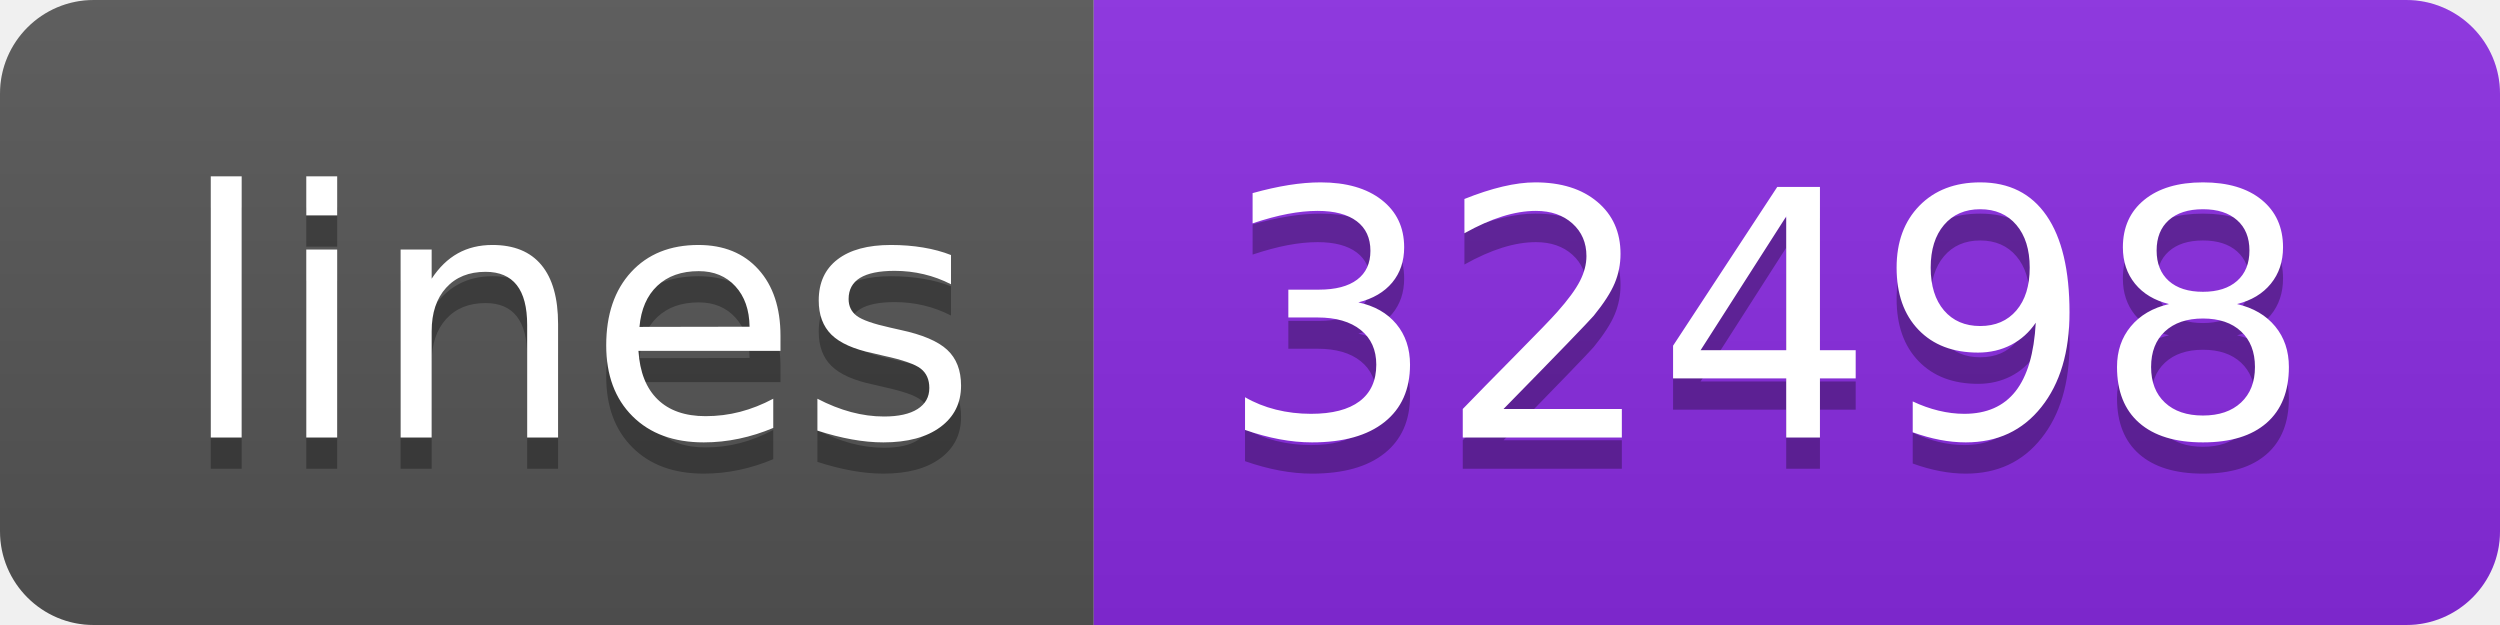
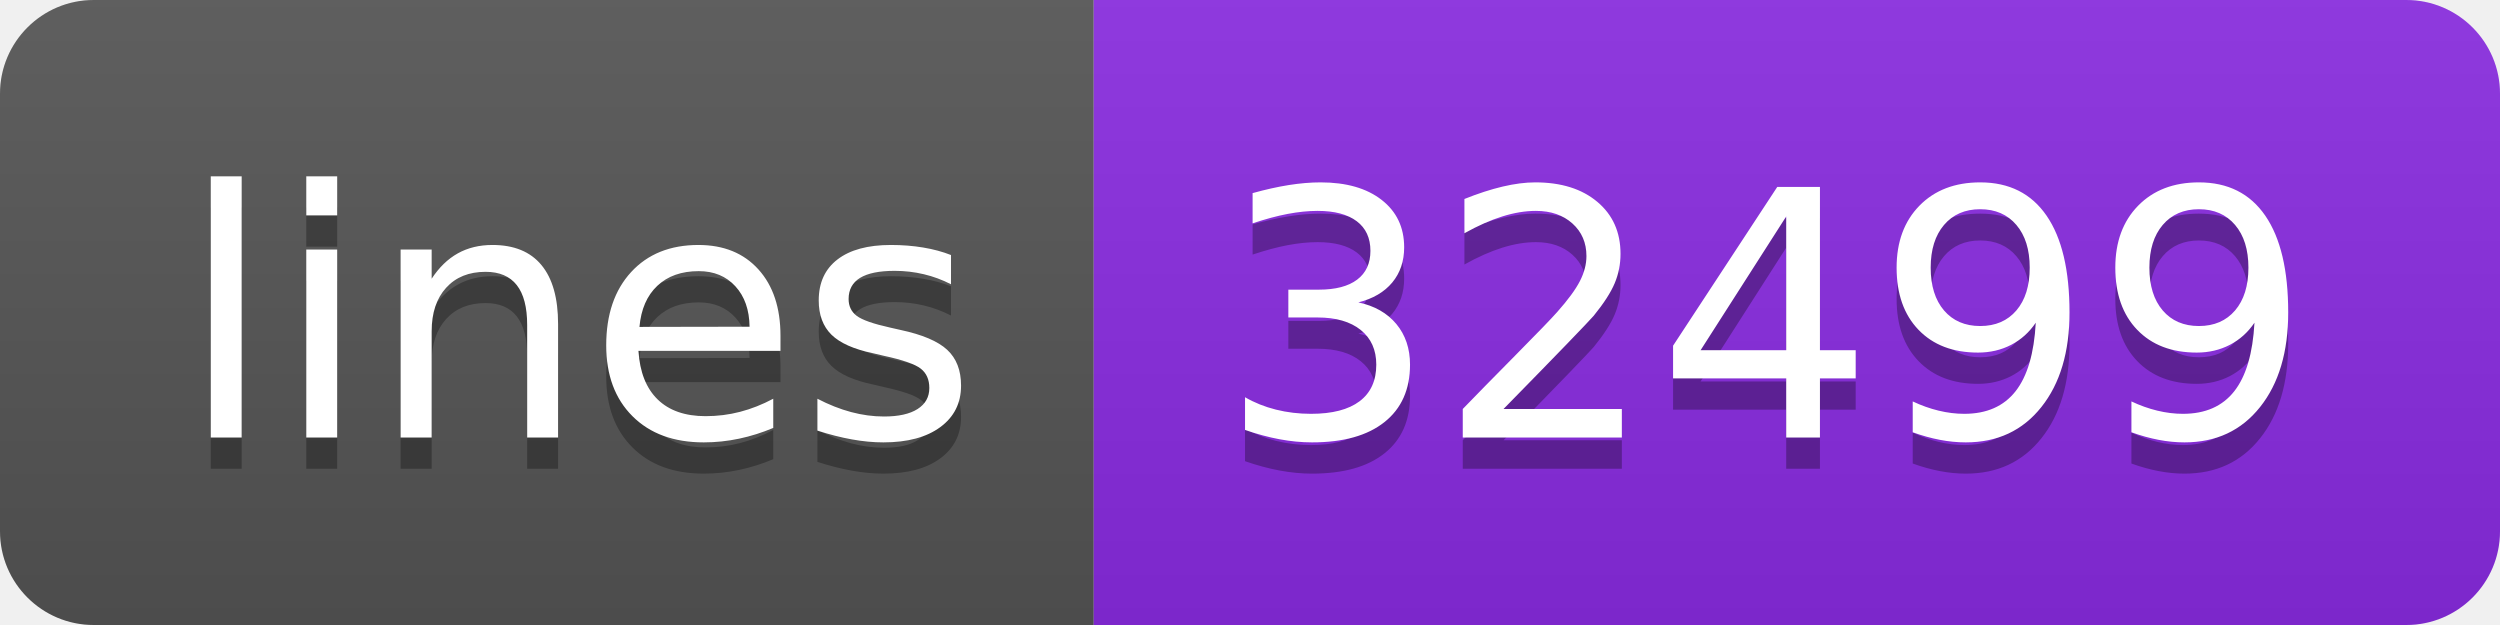
- <svg xmlns="http://www.w3.org/2000/svg" width="80" height="20" role="img" aria-label="lines: 32498">
+ <svg xmlns="http://www.w3.org/2000/svg" width="80" height="20" role="img" aria-label="lines: 32499">
  <linearGradient id="s" x2="0" y2="100%">
    <stop offset="0" stop-color="#bbb" stop-opacity=".1" />
    <stop offset="1" stop-opacity=".1" />
  </linearGradient>
  <clipPath id="r">
    <rect width="80" height="20" rx="3" fill="#fff" />
  </clipPath>
  <g clip-path="url(#r)">
    <rect width="35" height="20" fill="#555" />
    <rect x="35" width="45" height="20" fill="blueviolet" />
    <rect width="80" height="20" fill="url(#s)" />
  </g>
  <g fill="#fff" text-anchor="middle" font-family="Verdana,Geneva,DejaVu Sans,sans-serif" text-rendering="geometricPrecision" font-size="110">
    <text aria-hidden="true" x="185" y="150" fill="#010101" fill-opacity=".3" transform="scale(.1)" textLength="250">lines</text>
    <text x="185" y="140" transform="scale(.1)" fill="#fff" textLength="250">lines</text>
-     <text aria-hidden="true" x="565" y="150" fill="#010101" fill-opacity=".3" transform="scale(.1)" textLength="350">32498</text>
-     <text x="565" y="140" transform="scale(.1)" fill="#fff" textLength="350">32498</text>
+     <text aria-hidden="true" x="565" y="150" fill="#010101" fill-opacity=".3" transform="scale(.1)" textLength="350">32499</text>
+     <text x="565" y="140" transform="scale(.1)" fill="#fff" textLength="350">32499</text>
  </g>
</svg>
